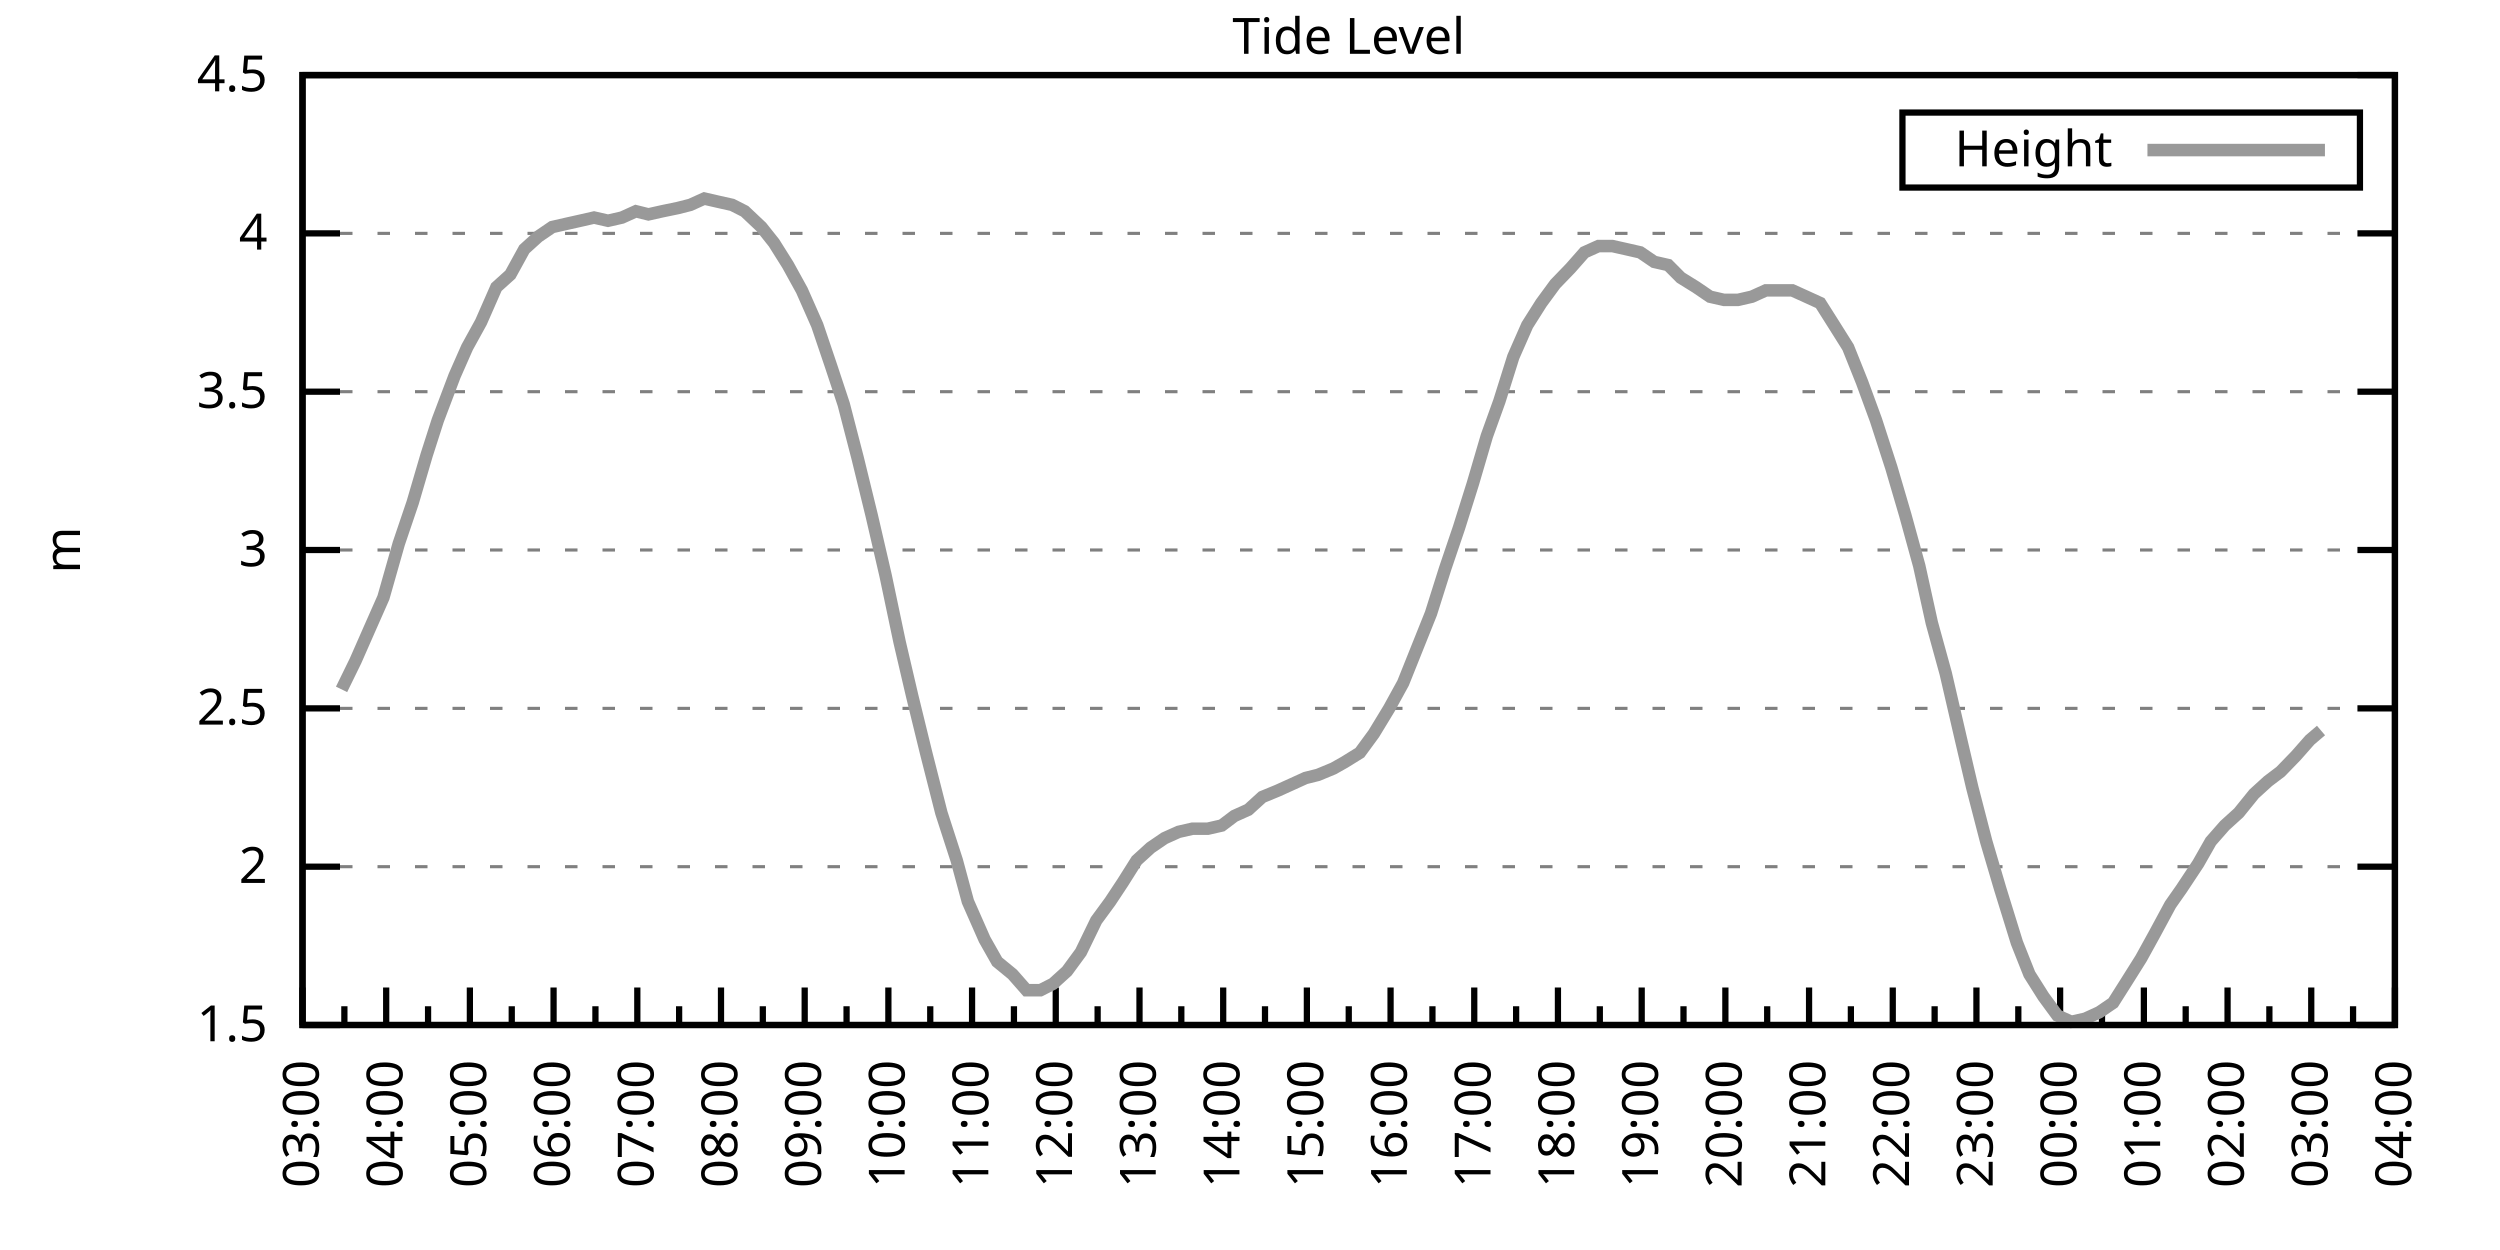
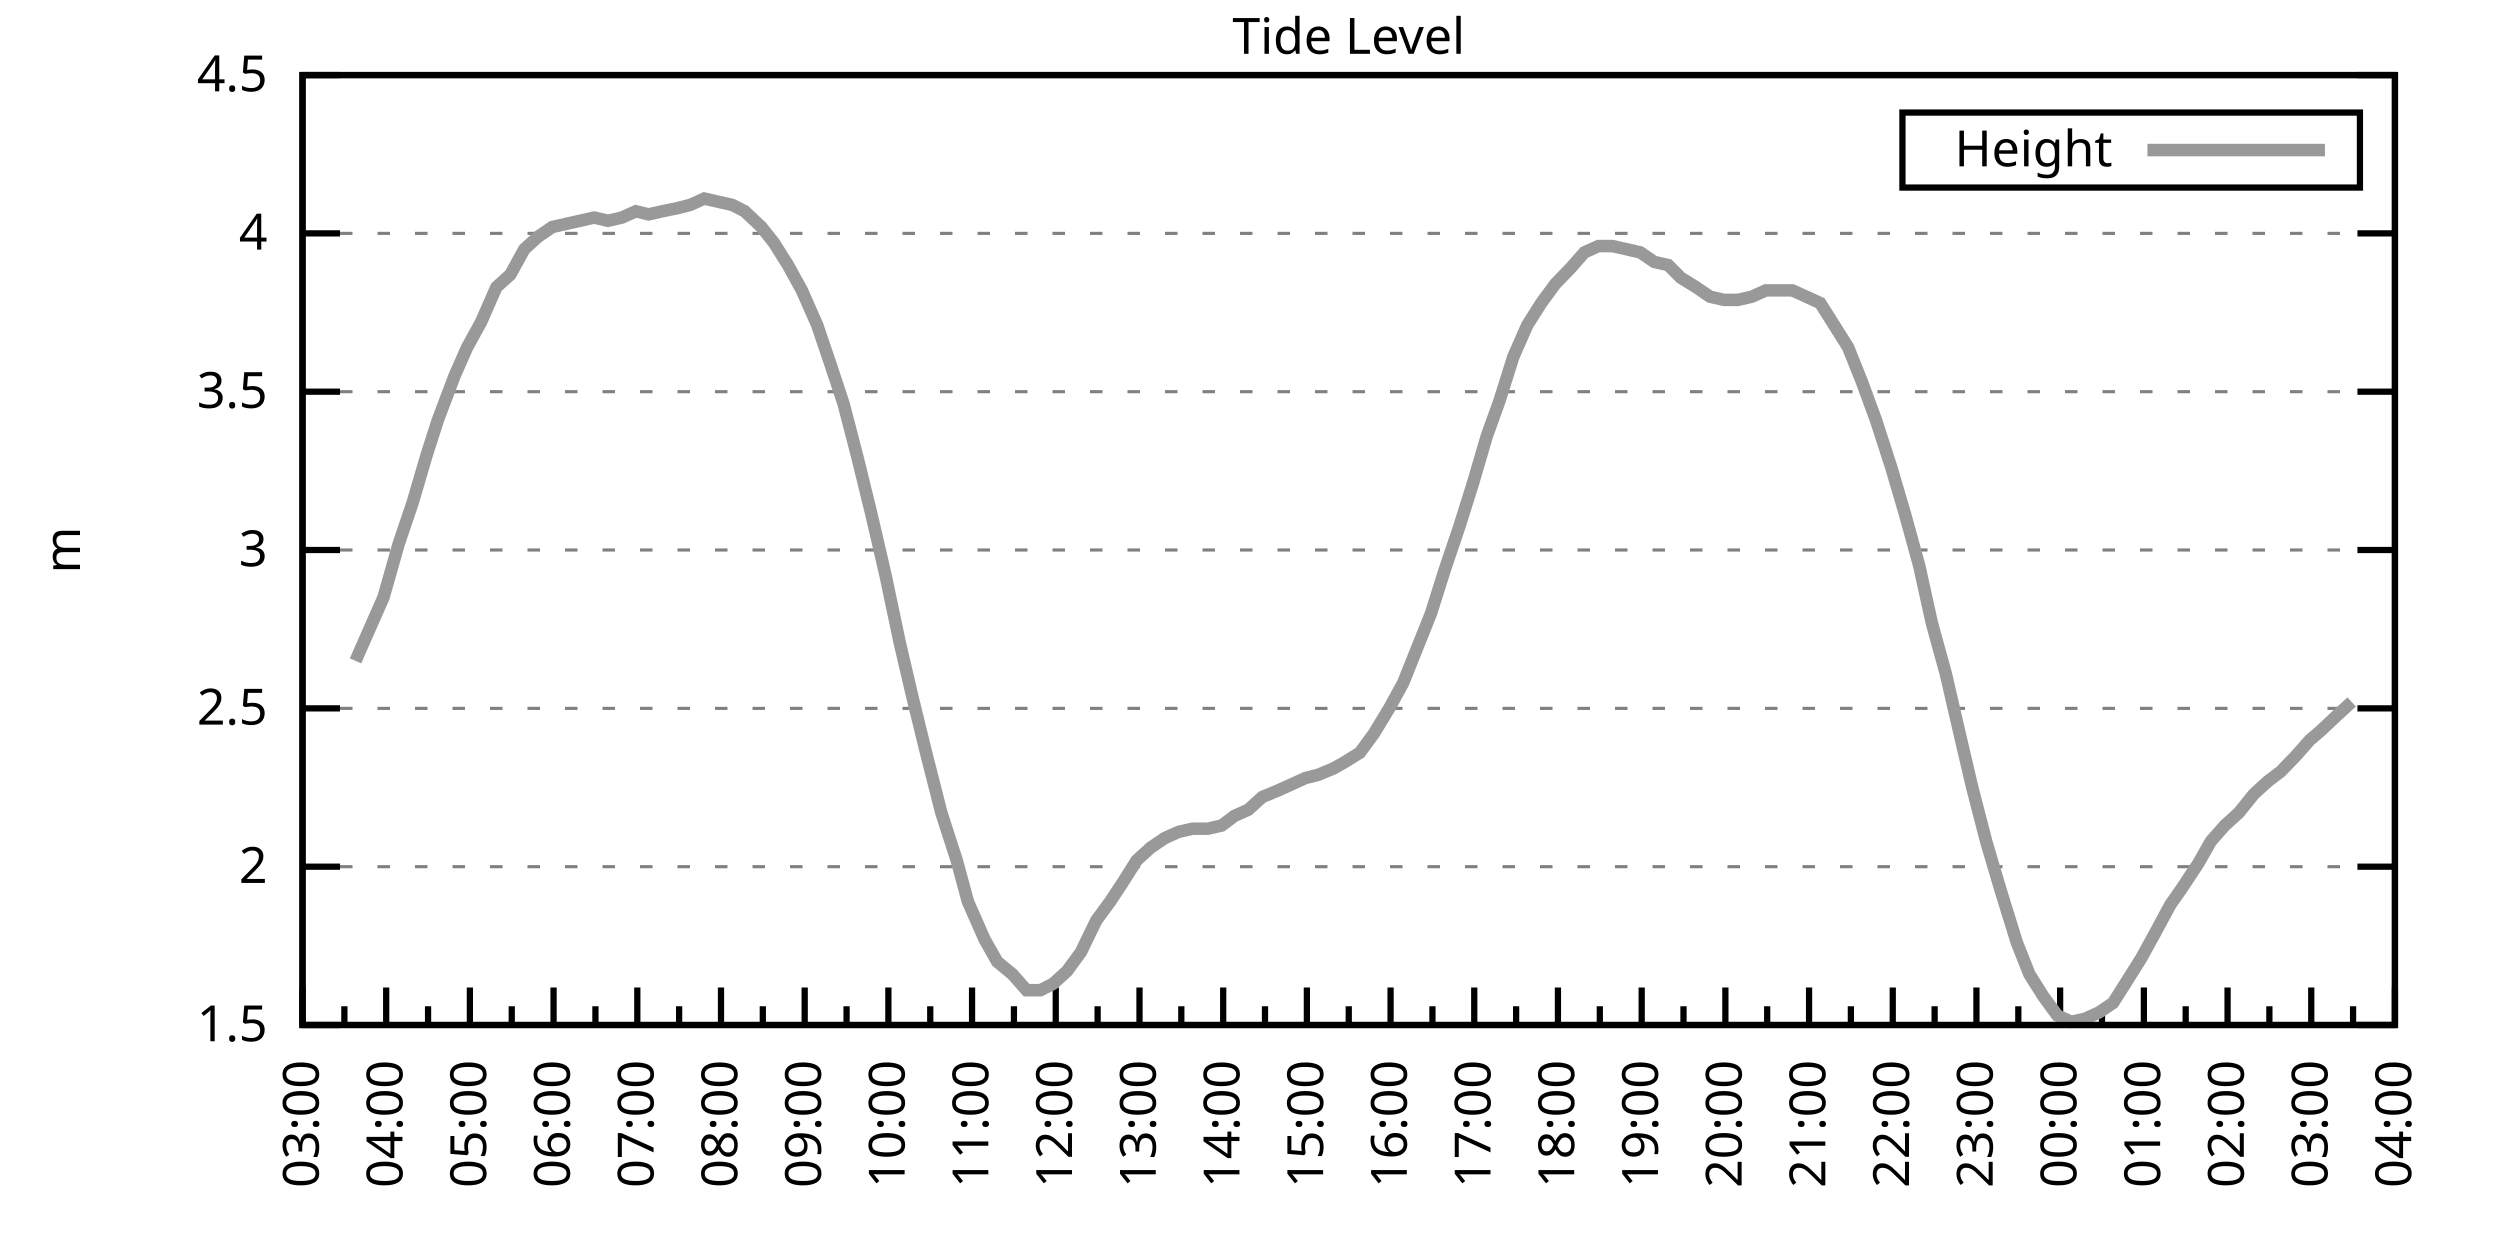
<svg xmlns="http://www.w3.org/2000/svg" xmlns:xlink="http://www.w3.org/1999/xlink" width="400" height="200" viewBox="0 0 400 200">
  <g id="gnuplot_canvas">
    <rect x="0" y="0" width="400" height="200" fill="none" />
    <defs>
      <circle id="gpDot" r="0.5" stroke-width="0.5" stroke="currentColor" />
      <path id="gpPt0" stroke-width="0.333" stroke="currentColor" d="M-1,0 h2 M0,-1 v2" />
      <path id="gpPt1" stroke-width="0.333" stroke="currentColor" d="M-1,-1 L1,1 M1,-1 L-1,1" />
      <path id="gpPt2" stroke-width="0.333" stroke="currentColor" d="M-1,0 L1,0 M0,-1 L0,1 M-1,-1 L1,1 M-1,1 L1,-1" />
      <rect id="gpPt3" stroke-width="0.333" stroke="currentColor" x="-1" y="-1" width="2" height="2" />
      <rect id="gpPt4" stroke-width="0.333" stroke="currentColor" fill="currentColor" x="-1" y="-1" width="2" height="2" />
      <circle id="gpPt5" stroke-width="0.333" stroke="currentColor" cx="0" cy="0" r="1" />
      <use xlink:href="#gpPt5" id="gpPt6" fill="currentColor" stroke="none" />
      <path id="gpPt7" stroke-width="0.333" stroke="currentColor" d="M0,-1.33 L-1.33,0.67 L1.33,0.67 z" />
      <use xlink:href="#gpPt7" id="gpPt8" fill="currentColor" stroke="none" />
      <use xlink:href="#gpPt7" id="gpPt9" stroke="currentColor" transform="rotate(180)" />
      <use xlink:href="#gpPt9" id="gpPt10" fill="currentColor" stroke="none" />
      <use xlink:href="#gpPt3" id="gpPt11" stroke="currentColor" transform="rotate(45)" />
      <use xlink:href="#gpPt11" id="gpPt12" fill="currentColor" stroke="none" />
      <path id="gpPt13" stroke-width="0.333" stroke="currentColor" d="M0,1.330 L1.265,0.411 L0.782,-1.067 L-0.782,-1.076 L-1.265,0.411 z" />
      <use xlink:href="#gpPt13" id="gpPt14" fill="currentColor" stroke="none" />
      <filter id="textbox" filterUnits="objectBoundingBox" x="0" y="0" height="1" width="1">
        <feFlood flood-color="white" flood-opacity="1" result="bgnd" />
        <feComposite in="SourceGraphic" in2="bgnd" operator="atop" />
      </filter>
      <filter id="greybox" filterUnits="objectBoundingBox" x="0" y="0" height="1" width="1">
        <feFlood flood-color="lightgrey" flood-opacity="1" result="grey" />
        <feComposite in="SourceGraphic" in2="grey" operator="atop" />
      </filter>
    </defs>
    <g fill="none" color="white" stroke="currentColor" stroke-width="1.00" stroke-linecap="butt" stroke-linejoin="miter">
</g>
    <g fill="none" color="black" stroke="currentColor" stroke-width="1.00" stroke-linecap="butt" stroke-linejoin="miter">
      <g stroke="none" shape-rendering="crispEdges">
        <polygon fill="rgb(255, 255, 255)" points="48.40,164.00 383.18,164.00 383.18,12.02 48.40,12.02 " />
      </g>
    </g>
    <g fill="none" color="black" stroke="currentColor" stroke-width="1.00" stroke-linecap="butt" stroke-linejoin="miter">
</g>
    <g fill="none" color="black" stroke="black" stroke-width="0.50" stroke-linecap="butt" stroke-linejoin="miter">
</g>
    <g fill="none" color="gray" stroke="currentColor" stroke-width="0.50" stroke-linecap="butt" stroke-linejoin="miter">
      <path stroke="gray" stroke-dasharray="2,4" class="gridline" d="M48.40,164.00 L383.19,164.00  " />
    </g>
    <g fill="none" color="gray" stroke="gray" stroke-width="1.00" stroke-linecap="butt" stroke-linejoin="miter">
</g>
    <g fill="none" color="black" stroke="currentColor" stroke-width="1.00" stroke-linecap="butt" stroke-linejoin="miter">
      <path stroke="black" d="M48.40,164.00 L54.40,164.00 M383.19,164.00 L377.19,164.00  " />
      <g transform="translate(42.80,166.60)" stroke="none" fill="black" font-family="Sans" font-size="8.00" text-anchor="end">
        <text>
          <tspan font-family="Sans"> 1.5</tspan>
        </text>
      </g>
    </g>
    <g fill="none" color="black" stroke="currentColor" stroke-width="1.00" stroke-linecap="butt" stroke-linejoin="miter">
</g>
    <g fill="none" color="black" stroke="black" stroke-width="0.50" stroke-linecap="butt" stroke-linejoin="miter">
</g>
    <g fill="none" color="gray" stroke="currentColor" stroke-width="0.50" stroke-linecap="butt" stroke-linejoin="miter">
      <path stroke="gray" stroke-dasharray="2,4" class="gridline" d="M48.40,138.67 L383.19,138.67  " />
    </g>
    <g fill="none" color="gray" stroke="gray" stroke-width="1.00" stroke-linecap="butt" stroke-linejoin="miter">
</g>
    <g fill="none" color="black" stroke="currentColor" stroke-width="1.00" stroke-linecap="butt" stroke-linejoin="miter">
      <path stroke="black" d="M48.40,138.67 L54.40,138.67 M383.19,138.67 L377.19,138.67  " />
      <g transform="translate(42.80,141.27)" stroke="none" fill="black" font-family="Sans" font-size="8.00" text-anchor="end">
        <text>
          <tspan font-family="Sans"> 2</tspan>
        </text>
      </g>
    </g>
    <g fill="none" color="black" stroke="currentColor" stroke-width="1.00" stroke-linecap="butt" stroke-linejoin="miter">
</g>
    <g fill="none" color="black" stroke="black" stroke-width="0.50" stroke-linecap="butt" stroke-linejoin="miter">
</g>
    <g fill="none" color="gray" stroke="currentColor" stroke-width="0.50" stroke-linecap="butt" stroke-linejoin="miter">
      <path stroke="gray" stroke-dasharray="2,4" class="gridline" d="M48.40,113.34 L383.19,113.34  " />
    </g>
    <g fill="none" color="gray" stroke="gray" stroke-width="1.00" stroke-linecap="butt" stroke-linejoin="miter">
</g>
    <g fill="none" color="black" stroke="currentColor" stroke-width="1.00" stroke-linecap="butt" stroke-linejoin="miter">
      <path stroke="black" d="M48.40,113.34 L54.40,113.34 M383.19,113.34 L377.19,113.34  " />
      <g transform="translate(42.80,115.94)" stroke="none" fill="black" font-family="Sans" font-size="8.00" text-anchor="end">
        <text>
          <tspan font-family="Sans"> 2.5</tspan>
        </text>
      </g>
    </g>
    <g fill="none" color="black" stroke="currentColor" stroke-width="1.00" stroke-linecap="butt" stroke-linejoin="miter">
</g>
    <g fill="none" color="black" stroke="black" stroke-width="0.50" stroke-linecap="butt" stroke-linejoin="miter">
</g>
    <g fill="none" color="gray" stroke="currentColor" stroke-width="0.50" stroke-linecap="butt" stroke-linejoin="miter">
      <path stroke="gray" stroke-dasharray="2,4" class="gridline" d="M48.40,88.00 L383.19,88.00  " />
    </g>
    <g fill="none" color="gray" stroke="gray" stroke-width="1.00" stroke-linecap="butt" stroke-linejoin="miter">
</g>
    <g fill="none" color="black" stroke="currentColor" stroke-width="1.00" stroke-linecap="butt" stroke-linejoin="miter">
      <path stroke="black" d="M48.40,88.00 L54.40,88.00 M383.19,88.00 L377.19,88.00  " />
      <g transform="translate(42.80,90.60)" stroke="none" fill="black" font-family="Sans" font-size="8.00" text-anchor="end">
        <text>
          <tspan font-family="Sans"> 3</tspan>
        </text>
      </g>
    </g>
    <g fill="none" color="black" stroke="currentColor" stroke-width="1.00" stroke-linecap="butt" stroke-linejoin="miter">
</g>
    <g fill="none" color="black" stroke="black" stroke-width="0.50" stroke-linecap="butt" stroke-linejoin="miter">
</g>
    <g fill="none" color="gray" stroke="currentColor" stroke-width="0.50" stroke-linecap="butt" stroke-linejoin="miter">
      <path stroke="gray" stroke-dasharray="2,4" class="gridline" d="M48.40,62.67 L383.19,62.67  " />
    </g>
    <g fill="none" color="gray" stroke="gray" stroke-width="1.00" stroke-linecap="butt" stroke-linejoin="miter">
</g>
    <g fill="none" color="black" stroke="currentColor" stroke-width="1.00" stroke-linecap="butt" stroke-linejoin="miter">
      <path stroke="black" d="M48.40,62.67 L54.40,62.67 M383.19,62.67 L377.19,62.67  " />
      <g transform="translate(42.80,65.27)" stroke="none" fill="black" font-family="Sans" font-size="8.00" text-anchor="end">
        <text>
          <tspan font-family="Sans"> 3.5</tspan>
        </text>
      </g>
    </g>
    <g fill="none" color="black" stroke="currentColor" stroke-width="1.00" stroke-linecap="butt" stroke-linejoin="miter">
</g>
    <g fill="none" color="black" stroke="black" stroke-width="0.50" stroke-linecap="butt" stroke-linejoin="miter">
</g>
    <g fill="none" color="gray" stroke="currentColor" stroke-width="0.50" stroke-linecap="butt" stroke-linejoin="miter">
      <path stroke="gray" stroke-dasharray="2,4" class="gridline" d="M48.40,37.34 L383.19,37.34  " />
    </g>
    <g fill="none" color="gray" stroke="gray" stroke-width="1.00" stroke-linecap="butt" stroke-linejoin="miter">
</g>
    <g fill="none" color="black" stroke="currentColor" stroke-width="1.00" stroke-linecap="butt" stroke-linejoin="miter">
      <path stroke="black" d="M48.40,37.34 L54.40,37.34 M383.19,37.34 L377.19,37.34  " />
      <g transform="translate(42.80,39.94)" stroke="none" fill="black" font-family="Sans" font-size="8.00" text-anchor="end">
        <text>
          <tspan font-family="Sans"> 4</tspan>
        </text>
      </g>
    </g>
    <g fill="none" color="black" stroke="currentColor" stroke-width="1.00" stroke-linecap="butt" stroke-linejoin="miter">
</g>
    <g fill="none" color="black" stroke="black" stroke-width="0.50" stroke-linecap="butt" stroke-linejoin="miter">
</g>
    <g fill="none" color="gray" stroke="currentColor" stroke-width="0.50" stroke-linecap="butt" stroke-linejoin="miter">
      <path stroke="gray" stroke-dasharray="2,4" class="gridline" d="M48.40,12.01 L383.19,12.01  " />
    </g>
    <g fill="none" color="gray" stroke="gray" stroke-width="1.00" stroke-linecap="butt" stroke-linejoin="miter">
</g>
    <g fill="none" color="black" stroke="currentColor" stroke-width="1.00" stroke-linecap="butt" stroke-linejoin="miter">
      <path stroke="black" d="M48.40,12.01 L54.40,12.01 M383.19,12.01 L377.19,12.01  " />
      <g transform="translate(42.80,14.61)" stroke="none" fill="black" font-family="Sans" font-size="8.00" text-anchor="end">
        <text>
          <tspan font-family="Sans"> 4.5</tspan>
        </text>
      </g>
    </g>
    <g fill="none" color="black" stroke="currentColor" stroke-width="1.00" stroke-linecap="butt" stroke-linejoin="miter">
      <path stroke="black" d="M48.40,164.00 L48.40,158.00  " />
      <g transform="translate(51.00,169.60) rotate(270)" stroke="none" fill="black" font-family="Sans" font-size="8.00" text-anchor="end">
        <text>
          <tspan font-family="Sans">03:00</tspan>
        </text>
      </g>
    </g>
    <g fill="none" color="black" stroke="currentColor" stroke-width="1.00" stroke-linecap="butt" stroke-linejoin="miter">
      <path stroke="black" d="M55.10,164.00 L55.10,161.00 M61.79,164.00 L61.79,158.00  " />
      <g transform="translate(64.39,169.60) rotate(270)" stroke="none" fill="black" font-family="Sans" font-size="8.00" text-anchor="end">
        <text>
          <tspan font-family="Sans">04:00</tspan>
        </text>
      </g>
    </g>
    <g fill="none" color="black" stroke="currentColor" stroke-width="1.00" stroke-linecap="butt" stroke-linejoin="miter">
      <path stroke="black" d="M68.49,164.00 L68.49,161.00 M75.18,164.00 L75.18,158.00  " />
      <g transform="translate(77.78,169.60) rotate(270)" stroke="none" fill="black" font-family="Sans" font-size="8.00" text-anchor="end">
        <text>
          <tspan font-family="Sans">05:00</tspan>
        </text>
      </g>
    </g>
    <g fill="none" color="black" stroke="currentColor" stroke-width="1.00" stroke-linecap="butt" stroke-linejoin="miter">
      <path stroke="black" d="M81.88,164.00 L81.88,161.00 M88.57,164.00 L88.57,158.00  " />
      <g transform="translate(91.17,169.60) rotate(270)" stroke="none" fill="black" font-family="Sans" font-size="8.00" text-anchor="end">
        <text>
          <tspan font-family="Sans">06:00</tspan>
        </text>
      </g>
    </g>
    <g fill="none" color="black" stroke="currentColor" stroke-width="1.00" stroke-linecap="butt" stroke-linejoin="miter">
      <path stroke="black" d="M95.27,164.00 L95.27,161.00 M101.97,164.00 L101.97,158.00  " />
      <g transform="translate(104.57,169.60) rotate(270)" stroke="none" fill="black" font-family="Sans" font-size="8.00" text-anchor="end">
        <text>
          <tspan font-family="Sans">07:00</tspan>
        </text>
      </g>
    </g>
    <g fill="none" color="black" stroke="currentColor" stroke-width="1.00" stroke-linecap="butt" stroke-linejoin="miter">
      <path stroke="black" d="M108.66,164.00 L108.66,161.00 M115.36,164.00 L115.36,158.00  " />
      <g transform="translate(117.96,169.60) rotate(270)" stroke="none" fill="black" font-family="Sans" font-size="8.00" text-anchor="end">
        <text>
          <tspan font-family="Sans">08:00</tspan>
        </text>
      </g>
    </g>
    <g fill="none" color="black" stroke="currentColor" stroke-width="1.00" stroke-linecap="butt" stroke-linejoin="miter">
      <path stroke="black" d="M122.05,164.00 L122.05,161.00 M128.75,164.00 L128.75,158.00  " />
      <g transform="translate(131.35,169.60) rotate(270)" stroke="none" fill="black" font-family="Sans" font-size="8.00" text-anchor="end">
        <text>
          <tspan font-family="Sans">09:00</tspan>
        </text>
      </g>
    </g>
    <g fill="none" color="black" stroke="currentColor" stroke-width="1.00" stroke-linecap="butt" stroke-linejoin="miter">
      <path stroke="black" d="M135.45,164.00 L135.45,161.00 M142.14,164.00 L142.14,158.00  " />
      <g transform="translate(144.74,169.60) rotate(270)" stroke="none" fill="black" font-family="Sans" font-size="8.00" text-anchor="end">
        <text>
          <tspan font-family="Sans">10:00</tspan>
        </text>
      </g>
    </g>
    <g fill="none" color="black" stroke="currentColor" stroke-width="1.00" stroke-linecap="butt" stroke-linejoin="miter">
      <path stroke="black" d="M148.84,164.00 L148.84,161.00 M155.53,164.00 L155.53,158.00  " />
      <g transform="translate(158.13,169.60) rotate(270)" stroke="none" fill="black" font-family="Sans" font-size="8.00" text-anchor="end">
        <text>
          <tspan font-family="Sans">11:00</tspan>
        </text>
      </g>
    </g>
    <g fill="none" color="black" stroke="currentColor" stroke-width="1.00" stroke-linecap="butt" stroke-linejoin="miter">
      <path stroke="black" d="M162.23,164.00 L162.23,161.00 M168.92,164.00 L168.92,158.00  " />
      <g transform="translate(171.52,169.60) rotate(270)" stroke="none" fill="black" font-family="Sans" font-size="8.00" text-anchor="end">
        <text>
          <tspan font-family="Sans">12:00</tspan>
        </text>
      </g>
    </g>
    <g fill="none" color="black" stroke="currentColor" stroke-width="1.00" stroke-linecap="butt" stroke-linejoin="miter">
      <path stroke="black" d="M175.62,164.00 L175.62,161.00 M182.32,164.00 L182.32,158.00  " />
      <g transform="translate(184.92,169.60) rotate(270)" stroke="none" fill="black" font-family="Sans" font-size="8.00" text-anchor="end">
        <text>
          <tspan font-family="Sans">13:00</tspan>
        </text>
      </g>
    </g>
    <g fill="none" color="black" stroke="currentColor" stroke-width="1.00" stroke-linecap="butt" stroke-linejoin="miter">
      <path stroke="black" d="M189.01,164.00 L189.01,161.00 M195.71,164.00 L195.71,158.00  " />
      <g transform="translate(198.31,169.60) rotate(270)" stroke="none" fill="black" font-family="Sans" font-size="8.00" text-anchor="end">
        <text>
          <tspan font-family="Sans">14:00</tspan>
        </text>
      </g>
    </g>
    <g fill="none" color="black" stroke="currentColor" stroke-width="1.00" stroke-linecap="butt" stroke-linejoin="miter">
      <path stroke="black" d="M202.40,164.00 L202.40,161.00 M209.10,164.00 L209.10,158.00  " />
      <g transform="translate(211.70,169.60) rotate(270)" stroke="none" fill="black" font-family="Sans" font-size="8.00" text-anchor="end">
        <text>
          <tspan font-family="Sans">15:00</tspan>
        </text>
      </g>
    </g>
    <g fill="none" color="black" stroke="currentColor" stroke-width="1.00" stroke-linecap="butt" stroke-linejoin="miter">
      <path stroke="black" d="M215.80,164.00 L215.80,161.00 M222.49,164.00 L222.49,158.00  " />
      <g transform="translate(225.09,169.60) rotate(270)" stroke="none" fill="black" font-family="Sans" font-size="8.00" text-anchor="end">
        <text>
          <tspan font-family="Sans">16:00</tspan>
        </text>
      </g>
    </g>
    <g fill="none" color="black" stroke="currentColor" stroke-width="1.00" stroke-linecap="butt" stroke-linejoin="miter">
      <path stroke="black" d="M229.19,164.00 L229.19,161.00 M235.88,164.00 L235.88,158.00  " />
      <g transform="translate(238.48,169.60) rotate(270)" stroke="none" fill="black" font-family="Sans" font-size="8.00" text-anchor="end">
        <text>
          <tspan font-family="Sans">17:00</tspan>
        </text>
      </g>
    </g>
    <g fill="none" color="black" stroke="currentColor" stroke-width="1.00" stroke-linecap="butt" stroke-linejoin="miter">
      <path stroke="black" d="M242.58,164.00 L242.58,161.00 M249.27,164.00 L249.27,158.00  " />
      <g transform="translate(251.87,169.60) rotate(270)" stroke="none" fill="black" font-family="Sans" font-size="8.00" text-anchor="end">
        <text>
          <tspan font-family="Sans">18:00</tspan>
        </text>
      </g>
    </g>
    <g fill="none" color="black" stroke="currentColor" stroke-width="1.00" stroke-linecap="butt" stroke-linejoin="miter">
      <path stroke="black" d="M255.97,164.00 L255.97,161.00 M262.67,164.00 L262.67,158.00  " />
      <g transform="translate(265.27,169.60) rotate(270)" stroke="none" fill="black" font-family="Sans" font-size="8.00" text-anchor="end">
        <text>
          <tspan font-family="Sans">19:00</tspan>
        </text>
      </g>
    </g>
    <g fill="none" color="black" stroke="currentColor" stroke-width="1.00" stroke-linecap="butt" stroke-linejoin="miter">
      <path stroke="black" d="M269.36,164.00 L269.36,161.00 M276.06,164.00 L276.06,158.00  " />
      <g transform="translate(278.66,169.60) rotate(270)" stroke="none" fill="black" font-family="Sans" font-size="8.00" text-anchor="end">
        <text>
          <tspan font-family="Sans">20:00</tspan>
        </text>
      </g>
    </g>
    <g fill="none" color="black" stroke="currentColor" stroke-width="1.00" stroke-linecap="butt" stroke-linejoin="miter">
      <path stroke="black" d="M282.75,164.00 L282.75,161.00 M289.45,164.00 L289.45,158.00  " />
      <g transform="translate(292.05,169.60) rotate(270)" stroke="none" fill="black" font-family="Sans" font-size="8.00" text-anchor="end">
        <text>
          <tspan font-family="Sans">21:00</tspan>
        </text>
      </g>
    </g>
    <g fill="none" color="black" stroke="currentColor" stroke-width="1.00" stroke-linecap="butt" stroke-linejoin="miter">
      <path stroke="black" d="M296.14,164.00 L296.14,161.00 M302.84,164.00 L302.84,158.00  " />
      <g transform="translate(305.44,169.60) rotate(270)" stroke="none" fill="black" font-family="Sans" font-size="8.00" text-anchor="end">
        <text>
          <tspan font-family="Sans">22:00</tspan>
        </text>
      </g>
    </g>
    <g fill="none" color="black" stroke="currentColor" stroke-width="1.00" stroke-linecap="butt" stroke-linejoin="miter">
      <path stroke="black" d="M309.54,164.00 L309.54,161.00 M316.23,164.00 L316.23,158.00  " />
      <g transform="translate(318.83,169.60) rotate(270)" stroke="none" fill="black" font-family="Sans" font-size="8.00" text-anchor="end">
        <text>
          <tspan font-family="Sans">23:00</tspan>
        </text>
      </g>
    </g>
    <g fill="none" color="black" stroke="currentColor" stroke-width="1.00" stroke-linecap="butt" stroke-linejoin="miter">
      <path stroke="black" d="M322.93,164.00 L322.93,161.00 M329.62,164.00 L329.62,158.00  " />
      <g transform="translate(332.22,169.60) rotate(270)" stroke="none" fill="black" font-family="Sans" font-size="8.00" text-anchor="end">
        <text>
          <tspan font-family="Sans">00:00</tspan>
        </text>
      </g>
    </g>
    <g fill="none" color="black" stroke="currentColor" stroke-width="1.00" stroke-linecap="butt" stroke-linejoin="miter">
      <path stroke="black" d="M336.32,164.00 L336.32,161.00 M343.02,164.00 L343.02,158.00  " />
      <g transform="translate(345.62,169.60) rotate(270)" stroke="none" fill="black" font-family="Sans" font-size="8.00" text-anchor="end">
        <text>
          <tspan font-family="Sans">01:00</tspan>
        </text>
      </g>
    </g>
    <g fill="none" color="black" stroke="currentColor" stroke-width="1.00" stroke-linecap="butt" stroke-linejoin="miter">
      <path stroke="black" d="M349.71,164.00 L349.71,161.00 M356.41,164.00 L356.41,158.00  " />
      <g transform="translate(359.01,169.60) rotate(270)" stroke="none" fill="black" font-family="Sans" font-size="8.00" text-anchor="end">
        <text>
          <tspan font-family="Sans">02:00</tspan>
        </text>
      </g>
    </g>
    <g fill="none" color="black" stroke="currentColor" stroke-width="1.00" stroke-linecap="butt" stroke-linejoin="miter">
      <path stroke="black" d="M363.10,164.00 L363.10,161.00 M369.80,164.00 L369.80,158.00  " />
      <g transform="translate(372.40,169.60) rotate(270)" stroke="none" fill="black" font-family="Sans" font-size="8.00" text-anchor="end">
        <text>
          <tspan font-family="Sans">03:00</tspan>
        </text>
      </g>
    </g>
    <g fill="none" color="black" stroke="currentColor" stroke-width="1.00" stroke-linecap="butt" stroke-linejoin="miter">
      <path stroke="black" d="M376.49,164.00 L376.49,161.00 M383.19,164.00 L383.19,158.00  " />
      <g transform="translate(385.79,169.60) rotate(270)" stroke="none" fill="black" font-family="Sans" font-size="8.00" text-anchor="end">
        <text>
          <tspan font-family="Sans">04:00</tspan>
        </text>
      </g>
    </g>
    <g fill="none" color="black" stroke="currentColor" stroke-width="1.00" stroke-linecap="butt" stroke-linejoin="miter">
</g>
    <g fill="none" color="black" stroke="currentColor" stroke-width="1.00" stroke-linecap="butt" stroke-linejoin="miter">
      <path stroke="black" d="M48.40,12.01 L48.40,164.00 L383.19,164.00 L383.19,12.01 L48.40,12.01 Z  " />
    </g>
    <g fill="none" color="black" stroke="currentColor" stroke-width="1.00" stroke-linecap="butt" stroke-linejoin="miter">
      <g transform="translate(12.80,88.01) rotate(270)" stroke="none" fill="black" font-family="Sans" font-size="8.00" text-anchor="middle">
        <text>
          <tspan font-family="Sans">m</tspan>
        </text>
      </g>
    </g>
    <g fill="none" color="black" stroke="currentColor" stroke-width="1.00" stroke-linecap="butt" stroke-linejoin="miter">
</g>
    <g fill="none" color="black" stroke="currentColor" stroke-width="1.00" stroke-linecap="butt" stroke-linejoin="miter">
      <path stroke="black" d="M304.39,30.01 L304.39,18.01 L377.59,18.01 L377.59,30.01 L304.39,30.01 Z  " />
    </g>
    <g id="Tide_level_plot_1">
      <g fill="none" color="white" stroke="black" stroke-width="2.00" stroke-linecap="butt" stroke-linejoin="miter">
</g>
      <g fill="none" color="black" stroke="currentColor" stroke-width="2.00" stroke-linecap="butt" stroke-linejoin="miter">
        <g transform="translate(337.99,26.61)" stroke="none" fill="black" font-family="Sans" font-size="8.00" text-anchor="end">
          <text>
            <tspan font-family="Sans">Height</tspan>
          </text>
        </g>
      </g>
      <g fill="none" color="black" stroke="currentColor" stroke-width="2.00" stroke-linecap="butt" stroke-linejoin="miter">
-         <path stroke="rgb(153, 153, 153)" d="M343.59,24.01 L371.99,24.01 M54.65,110.30 L56.88,105.74 L59.11,100.67 L61.35,95.60 L63.80,86.99 L66.03,80.41   L68.26,72.81 L70.05,67.23 L72.73,60.14 L74.74,55.58 L76.97,51.53 L79.42,45.95 L81.66,43.93 L83.89,39.87   L86.12,37.85 L88.35,36.33 L90.58,35.82 L92.82,35.32 L95.05,34.81 L97.28,35.32 L99.51,34.81 L101.74,33.80   L103.75,34.30 L105.98,33.80 L108.44,33.29 L110.45,32.78 L112.68,31.77 L114.91,32.28 L117.14,32.78 L119.15,33.80   L121.83,36.33 L123.84,38.86 L126.07,42.41 L128.30,46.46 L130.76,52.03 L132.99,58.62 L135.00,64.70 L137.23,73.31   L139.46,82.43 L141.69,92.06 L143.93,102.70 L145.94,111.31 L148.17,120.43 L150.62,130.06 L153.08,137.66 L154.86,144.24   L157.54,150.32 L159.55,153.87 L162.01,155.89 L164.24,158.43 L166.47,158.43 L168.48,157.41 L170.71,155.39 L172.94,152.35   L175.40,147.28 L177.63,144.24 L179.64,141.20 L181.87,137.66 L184.10,135.63 L186.33,134.11 L188.57,133.10 L190.80,132.59   L193.25,132.59 L195.48,132.08 L197.49,130.56 L199.73,129.55 L201.96,127.52 L204.41,126.51 L206.64,125.50 L208.88,124.48   L210.88,123.98 L213.34,122.96 L215.13,121.95 L217.58,120.43 L219.81,117.39 L222.27,113.34 L224.50,109.28 L226.73,103.71   L228.96,98.14 L231.20,91.04 L233.43,84.46 L235.66,77.37 L237.89,69.77 L239.90,64.19 L242.13,57.10 L244.36,52.03   L246.60,48.49 L248.83,45.45 L251.28,42.91 L253.51,40.38 L255.75,39.37 L257.98,39.37 L260.21,39.87 L262.44,40.38   L264.67,41.90 L266.91,42.41 L268.92,44.43 L271.37,45.95 L273.60,47.47 L275.83,47.98 L278.07,47.98 L280.30,47.47   L282.53,46.46 L284.54,46.46 L286.77,46.46 L289.00,47.47 L291.23,48.49 L293.47,52.03 L295.70,55.58 L297.93,61.15   L300.16,67.23 L302.62,74.83 L304.85,82.43 L307.08,90.54 L309.09,99.66 L311.32,107.76 L313.78,118.40 L315.56,126.00   L317.79,134.62 L320.03,142.21 L322.70,150.83 L324.71,155.89 L326.95,159.44 L329.18,162.48 L331.41,163.49 L333.64,162.99   L335.87,161.97 L338.10,160.45 L340.34,156.91 L342.57,153.36 L344.80,149.31 L347.26,144.75 L349.04,142.21 L351.72,138.16   L353.73,134.62 L355.96,132.08 L358.19,130.06 L360.65,127.02 L362.88,124.99 L364.89,123.47 L367.34,120.94 L369.58,118.40   L371.36,116.88  " />
+         <path stroke="rgb(153, 153, 153)" d="M343.59,24.01 L371.99,24.01 M56.88,105.74 L59.11,100.67 L61.35,95.60 L63.80,86.99 L66.03,80.41 L68.26,72.81   L70.05,67.23 L72.73,60.14 L74.74,55.58 L76.97,51.53 L79.42,45.95 L81.66,43.93 L83.89,39.87 L86.12,37.85   L88.35,36.33 L90.58,35.82 L92.82,35.32 L95.05,34.81 L97.28,35.32 L99.51,34.81 L101.74,33.80 L103.75,34.30   L105.98,33.80 L108.44,33.29 L110.45,32.78 L112.68,31.77 L114.91,32.28 L117.14,32.78 L119.15,33.80 L121.83,36.33   L123.84,38.86 L126.07,42.41 L128.30,46.46 L130.76,52.03 L132.99,58.62 L135.00,64.70 L137.23,73.31 L139.46,82.43   L141.69,92.06 L143.93,102.70 L145.94,111.31 L148.17,120.43 L150.62,130.06 L153.08,137.66 L154.86,144.24 L157.54,150.32   L159.55,153.87 L162.01,155.89 L164.24,158.43 L166.47,158.43 L168.48,157.41 L170.71,155.39 L172.94,152.35 L175.40,147.28   L177.63,144.24 L179.64,141.20 L181.87,137.66 L184.10,135.63 L186.33,134.11 L188.57,133.10 L190.80,132.59 L193.25,132.59   L195.48,132.08 L197.49,130.56 L199.73,129.55 L201.96,127.52 L204.41,126.51 L206.64,125.50 L208.88,124.48 L210.88,123.98   L213.34,122.96 L215.13,121.95 L217.58,120.43 L219.81,117.39 L222.27,113.34 L224.50,109.28 L226.73,103.71 L228.96,98.14   L231.20,91.04 L233.43,84.46 L235.66,77.37 L237.89,69.77 L239.90,64.19 L242.13,57.10 L244.36,52.03 L246.60,48.49   L248.83,45.45 L251.28,42.91 L253.51,40.38 L255.75,39.37 L257.98,39.37 L260.21,39.87 L262.44,40.38 L264.67,41.90   L266.91,42.41 L268.92,44.43 L271.37,45.95 L273.60,47.47 L275.83,47.98 L278.07,47.98 L280.30,47.47 L282.53,46.46   L284.54,46.46 L286.77,46.46 L289.00,47.47 L291.23,48.49 L293.47,52.03 L295.70,55.58 L297.93,61.15 L300.16,67.23   L302.62,74.83 L304.85,82.43 L307.08,90.54 L309.09,99.66 L311.32,107.76 L313.78,118.40 L315.56,126.00 L317.79,134.62   L320.03,142.21 L322.70,150.83 L324.71,155.89 L326.95,159.44 L329.18,162.48 L331.41,163.49 L333.64,162.99 L335.87,161.97   L338.10,160.45 L340.34,156.91 L342.57,153.36 L344.80,149.31 L347.26,144.75 L349.04,142.21 L351.72,138.16 L353.73,134.62   L355.96,132.08 L358.19,130.06 L360.65,127.02 L362.88,124.99 L364.89,123.47 L367.34,120.94 L369.58,118.40 L371.36,116.88   L374.04,114.35 L376.27,112.32  " />
      </g>
    </g>
    <g fill="none" color="black" stroke="currentColor" stroke-width="2.00" stroke-linecap="butt" stroke-linejoin="miter">
</g>
    <g fill="none" color="black" stroke="black" stroke-width="1.00" stroke-linecap="butt" stroke-linejoin="miter">
</g>
    <g fill="none" color="black" stroke="currentColor" stroke-width="1.00" stroke-linecap="butt" stroke-linejoin="miter">
      <path stroke="black" d="M48.40,12.01 L48.40,164.00 L383.19,164.00 L383.19,12.01 L48.40,12.01 Z  " />
    </g>
    <g fill="none" color="black" stroke="currentColor" stroke-width="1.00" stroke-linecap="butt" stroke-linejoin="miter">
      <g transform="translate(215.79,8.61)" stroke="none" fill="black" font-family="Sans" font-size="8.00" text-anchor="middle">
        <text>
          <tspan font-family="Sans">Tide Level</tspan>
        </text>
      </g>
    </g>
    <g fill="none" color="black" stroke="currentColor" stroke-width="1.00" stroke-linecap="butt" stroke-linejoin="miter">
</g>
  </g>
</svg>
